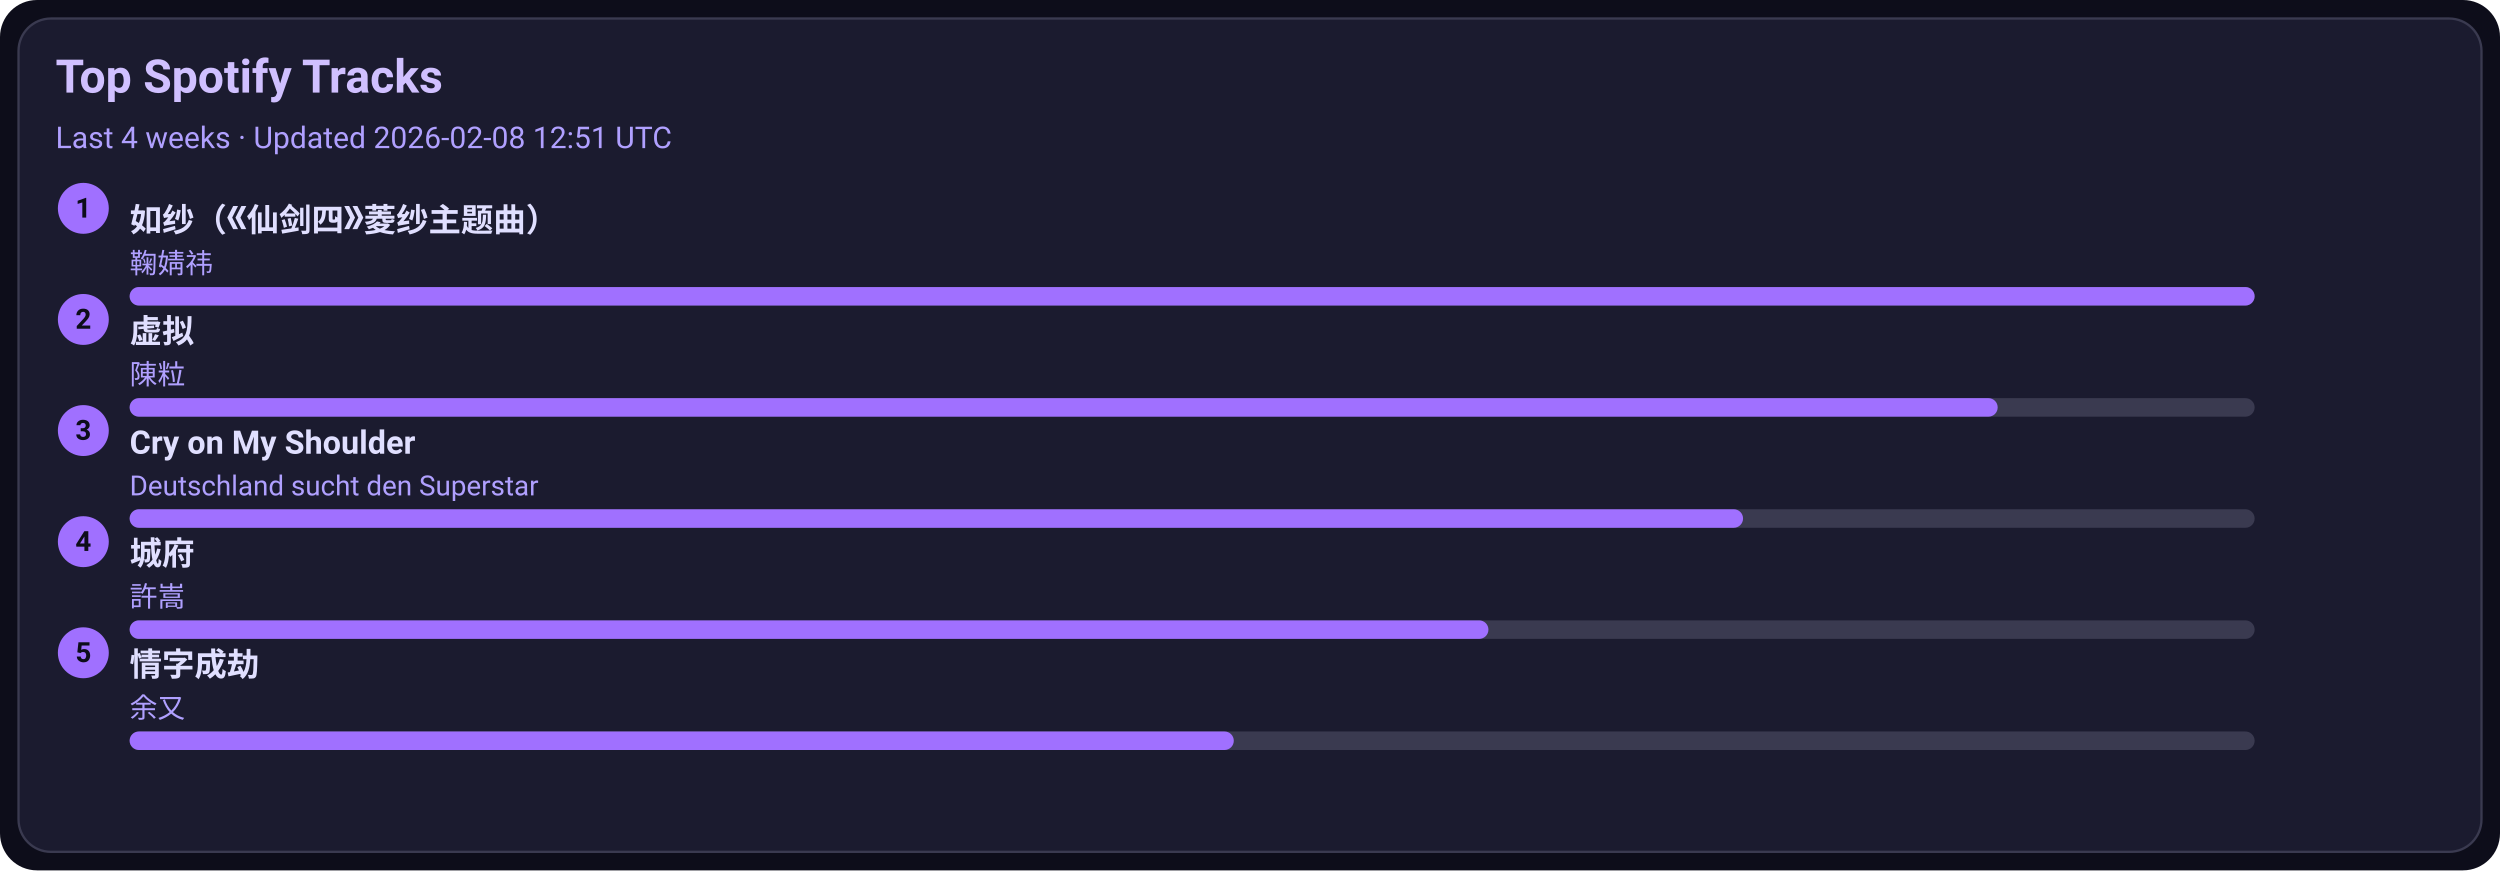
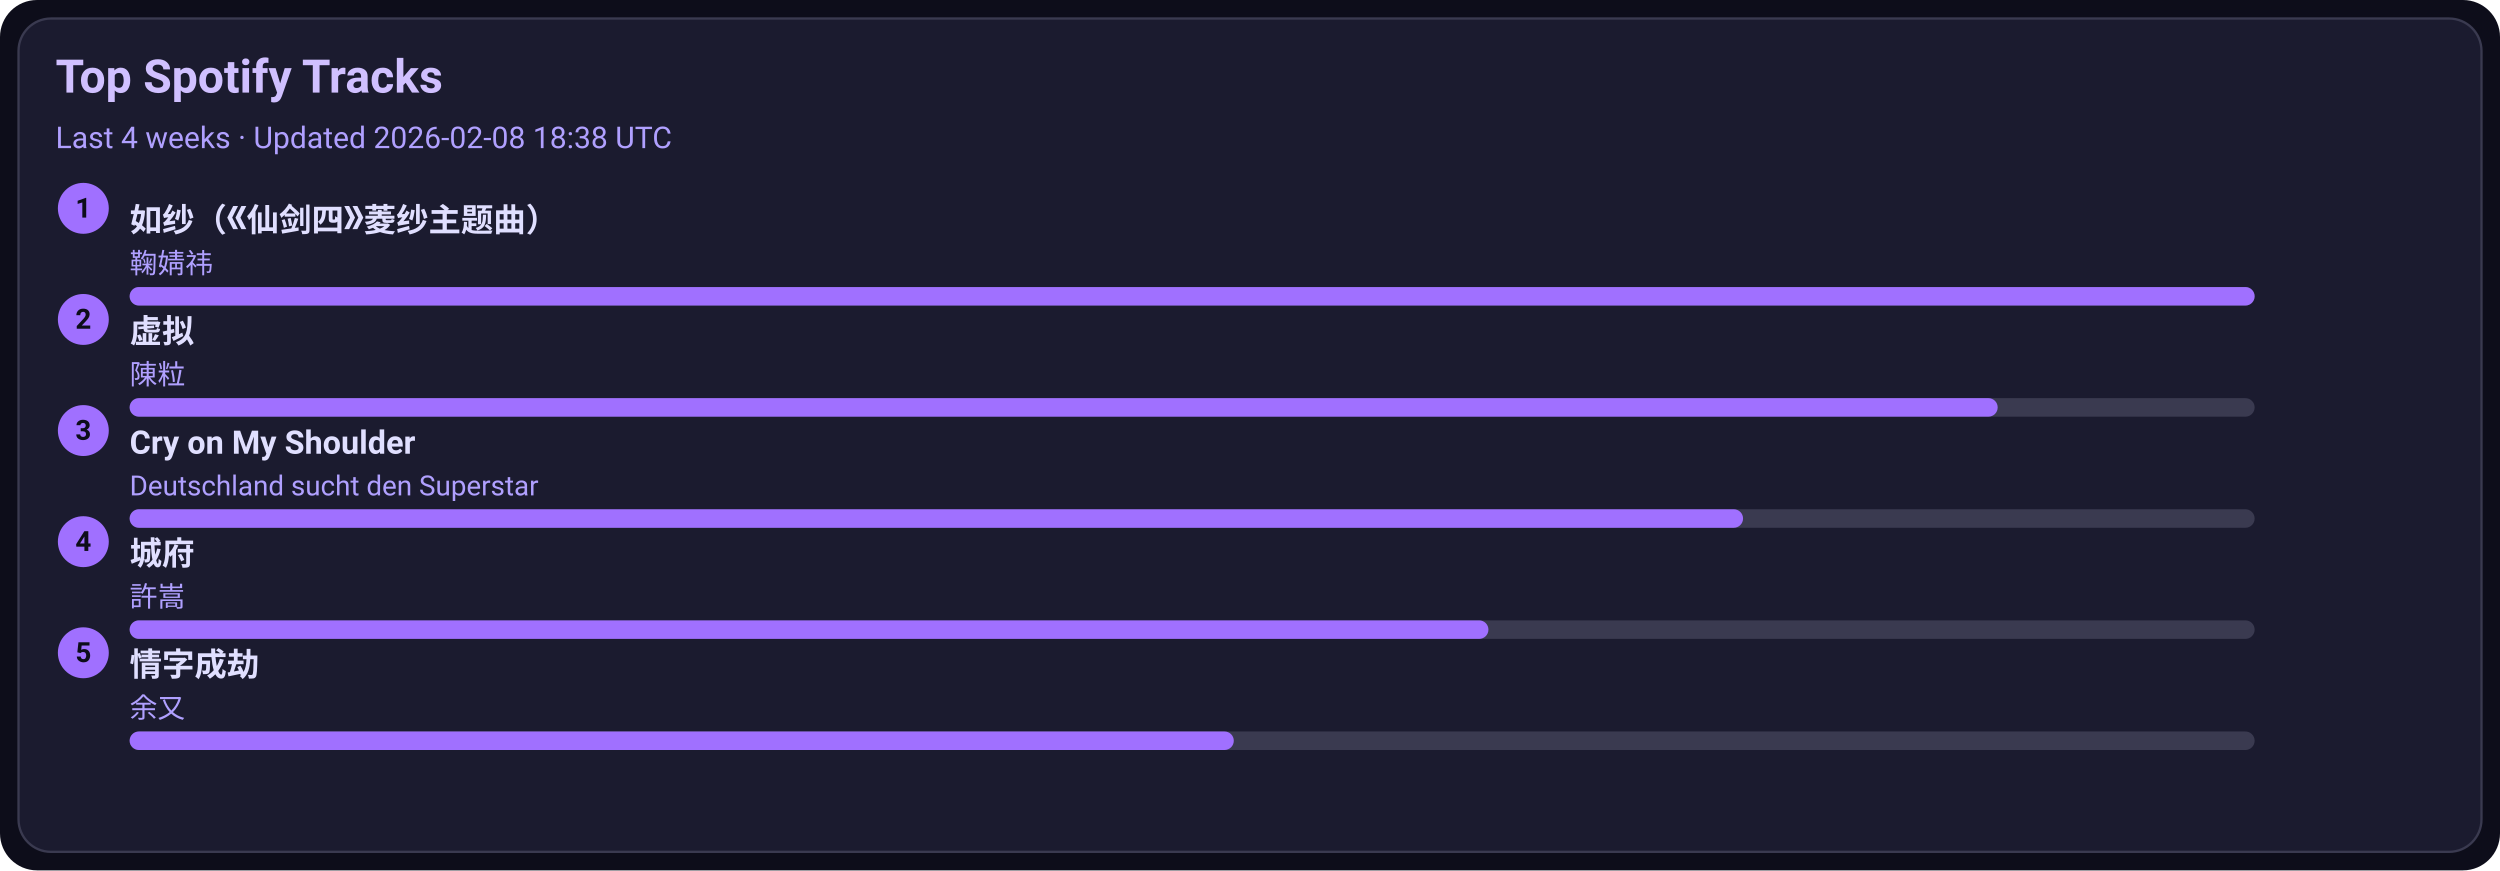
<svg xmlns="http://www.w3.org/2000/svg" width="1080" height="376" viewBox="0 0 1080 376">
  <style>text{font-family:-apple-system,BlinkMacSystemFont,Segoe UI,Roboto,Ubuntu,Helvetica Neue,Arial,Noto Sans,sans-serif}</style>
  <rect width="1080" height="376" rx="16" fill="#0d0d1a" />
  <rect x="8" y="8" width="1064" height="360" rx="14" fill="#1b1b2f" stroke="#3a3a50" />
  <text x="24" y="40" font-size="20" fill="#d0c0ff" font-weight="600">Top Spotify Tracks</text>
-   <text x="24" y="64" font-size="13" fill="#b0a0ff">Last 4 weeks · Updated 2026-02-08 12:51 UTC</text>
+   <text x="24" y="64" font-size="13" fill="#b0a0ff">Last 4 weeks · Updated 2026-02-08 18:38 UTC</text>
  <circle cx="36" cy="90" r="11" fill="#a070ff" />
  <text x="36" y="94" text-anchor="middle" font-size="12" fill="#0d0d1a" font-weight="700">1</text>
  <a href="https://open.spotify.com/track/69FUNgvEVkNbHq43lgvdme" target="_blank" rel="noopener noreferrer">
    <text x="56" y="100" font-size="14" fill="#e0dfff" font-weight="600">如纱（《仙剑四》菱纱主题曲）</text>
  </a>
  <text x="56" y="118" font-size="12" fill="#b0a0ff">鞠婧祎</text>
  <rect x="56" y="124" width="918" height="8" rx="4" fill="#3a3a50" />
  <rect x="56" y="124" width="918" height="8" rx="4" fill="#a070ff" />
  <circle cx="36" cy="138" r="11" fill="#a070ff" />
  <text x="36" y="142" text-anchor="middle" font-size="12" fill="#0d0d1a" font-weight="700">2</text>
  <a href="https://open.spotify.com/track/5l9sg05BhpfsdLfRvjGsAf" target="_blank" rel="noopener noreferrer">
    <text x="56" y="148" font-size="14" fill="#e0dfff" font-weight="600">虚拟</text>
  </a>
  <text x="56" y="166" font-size="12" fill="#b0a0ff">陳粒</text>
  <rect x="56" y="172" width="918" height="8" rx="4" fill="#3a3a50" />
  <rect x="56" y="172" width="807" height="8" rx="4" fill="#a070ff" />
  <circle cx="36" cy="186" r="11" fill="#a070ff" />
  <text x="36" y="190" text-anchor="middle" font-size="12" fill="#0d0d1a" font-weight="700">3</text>
  <a href="https://open.spotify.com/track/6usmG2MoD0C0Lc2pNgCVWV" target="_blank" rel="noopener noreferrer">
    <text x="56" y="196" font-size="14" fill="#e0dfff" font-weight="600">Cry on My Shoulder</text>
  </a>
  <text x="56" y="214" font-size="12" fill="#b0a0ff">Deutschland sucht den Superstar</text>
  <rect x="56" y="220" width="918" height="8" rx="4" fill="#3a3a50" />
  <rect x="56" y="220" width="697" height="8" rx="4" fill="#a070ff" />
  <circle cx="36" cy="234" r="11" fill="#a070ff" />
  <text x="36" y="238" text-anchor="middle" font-size="12" fill="#0d0d1a" font-weight="700">4</text>
  <a href="https://open.spotify.com/track/4AmlSf7hye0QVpnHCcEoEw" target="_blank" rel="noopener noreferrer">
    <text x="56" y="244" font-size="14" fill="#e0dfff" font-weight="600">城府</text>
  </a>
  <text x="56" y="262" font-size="12" fill="#b0a0ff">許嵩</text>
  <rect x="56" y="268" width="918" height="8" rx="4" fill="#3a3a50" />
  <rect x="56" y="268" width="587" height="8" rx="4" fill="#a070ff" />
  <circle cx="36" cy="282" r="11" fill="#a070ff" />
  <text x="36" y="286" text-anchor="middle" font-size="12" fill="#0d0d1a" font-weight="700">5</text>
  <a href="https://open.spotify.com/track/6PLof7Z5mvbp9im83J4m3m" target="_blank" rel="noopener noreferrer">
    <text x="56" y="292" font-size="14" fill="#e0dfff" font-weight="600">情字成劫</text>
  </a>
  <text x="56" y="310" font-size="12" fill="#b0a0ff">余又</text>
  <rect x="56" y="316" width="918" height="8" rx="4" fill="#3a3a50" />
  <rect x="56" y="316" width="477" height="8" rx="4" fill="#a070ff" />
</svg>
